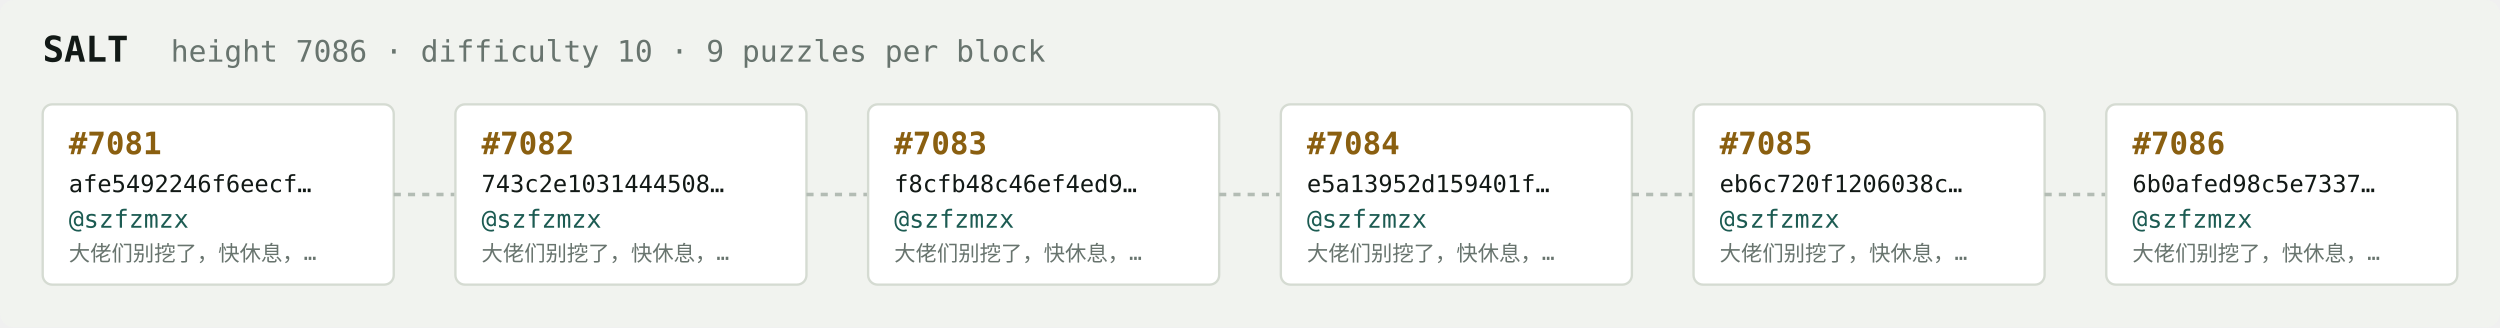
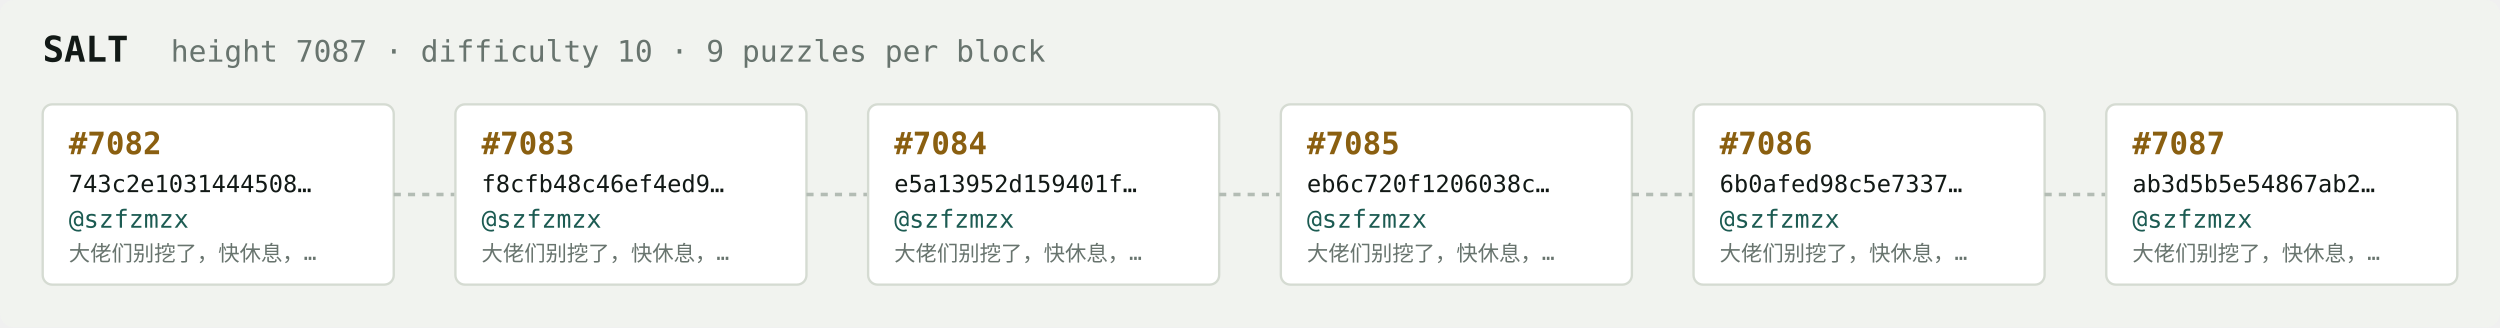
<svg xmlns="http://www.w3.org/2000/svg" width="1054" height="138" viewBox="0 0 1054 138" font-family="ui-monospace,SFMono-Regular,Menlo,monospace">
  <rect fill="#f1f3ef" width="1054" height="138" rx="6" />
  <text x="18" y="26" fill="#121916" font-size="15" font-weight="700">SALT</text>
-   <text x="72" y="26" fill="#68746e" font-size="12.5">height 7086 · difficulty 10 · 9 puzzles per block</text>
+   <text x="72" y="26" fill="#68746e" font-size="12.5">height 7087 · difficulty 10 · 9 puzzles per block</text>
  <rect x="18" y="44" width="148" height="76" rx="4" fill="#ffffff" stroke="#d5dbd2" stroke-width="1" />
-   <text x="29" y="65" fill="#8a5f10" font-size="13" font-weight="700">#7081</text>
-   <text x="29" y="81" fill="#121916" font-size="10">afe5492246f6eecf…</text>
+   <text x="29" y="65" fill="#8a5f10" font-size="13" font-weight="700">#7082</text>
+   <text x="29" y="81" fill="#121916" font-size="10">743c2e1031444508…</text>
  <text x="29" y="96" fill="#1c5b52" font-size="10.5">@szfzmzx</text>
  <text x="29" y="110" fill="#68746e" font-size="9">大佬们别挖了，快休息，…</text>
  <line x1="166" y1="82.0" x2="192" y2="82.0" stroke="#b3bcb4" stroke-width="1.5" stroke-dasharray="3 3" />
  <rect x="192" y="44" width="148" height="76" rx="4" fill="#ffffff" stroke="#d5dbd2" stroke-width="1" />
-   <text x="203" y="65" fill="#8a5f10" font-size="13" font-weight="700">#7082</text>
-   <text x="203" y="81" fill="#121916" font-size="10">743c2e1031444508…</text>
+   <text x="203" y="65" fill="#8a5f10" font-size="13" font-weight="700">#7083</text>
+   <text x="203" y="81" fill="#121916" font-size="10">f8cfb48c46ef4ed9…</text>
  <text x="203" y="96" fill="#1c5b52" font-size="10.5">@szfzmzx</text>
  <text x="203" y="110" fill="#68746e" font-size="9">大佬们别挖了，快休息，…</text>
  <line x1="340" y1="82.0" x2="366" y2="82.0" stroke="#b3bcb4" stroke-width="1.5" stroke-dasharray="3 3" />
  <rect x="366" y="44" width="148" height="76" rx="4" fill="#ffffff" stroke="#d5dbd2" stroke-width="1" />
-   <text x="377" y="65" fill="#8a5f10" font-size="13" font-weight="700">#7083</text>
-   <text x="377" y="81" fill="#121916" font-size="10">f8cfb48c46ef4ed9…</text>
+   <text x="377" y="65" fill="#8a5f10" font-size="13" font-weight="700">#7084</text>
+   <text x="377" y="81" fill="#121916" font-size="10">e5a13952d159401f…</text>
  <text x="377" y="96" fill="#1c5b52" font-size="10.5">@szfzmzx</text>
  <text x="377" y="110" fill="#68746e" font-size="9">大佬们别挖了，快休息，…</text>
  <line x1="514" y1="82.0" x2="540" y2="82.0" stroke="#b3bcb4" stroke-width="1.5" stroke-dasharray="3 3" />
  <rect x="540" y="44" width="148" height="76" rx="4" fill="#ffffff" stroke="#d5dbd2" stroke-width="1" />
-   <text x="551" y="65" fill="#8a5f10" font-size="13" font-weight="700">#7084</text>
-   <text x="551" y="81" fill="#121916" font-size="10">e5a13952d159401f…</text>
+   <text x="551" y="65" fill="#8a5f10" font-size="13" font-weight="700">#7085</text>
+   <text x="551" y="81" fill="#121916" font-size="10">eb6c720f1206038c…</text>
  <text x="551" y="96" fill="#1c5b52" font-size="10.5">@szfzmzx</text>
  <text x="551" y="110" fill="#68746e" font-size="9">大佬们别挖了，快休息，…</text>
  <line x1="688" y1="82.0" x2="714" y2="82.0" stroke="#b3bcb4" stroke-width="1.5" stroke-dasharray="3 3" />
  <rect x="714" y="44" width="148" height="76" rx="4" fill="#ffffff" stroke="#d5dbd2" stroke-width="1" />
-   <text x="725" y="65" fill="#8a5f10" font-size="13" font-weight="700">#7085</text>
-   <text x="725" y="81" fill="#121916" font-size="10">eb6c720f1206038c…</text>
+   <text x="725" y="65" fill="#8a5f10" font-size="13" font-weight="700">#7086</text>
+   <text x="725" y="81" fill="#121916" font-size="10">6b0afed98c5e7337…</text>
  <text x="725" y="96" fill="#1c5b52" font-size="10.5">@szfzmzx</text>
  <text x="725" y="110" fill="#68746e" font-size="9">大佬们别挖了，快休息，…</text>
  <line x1="862" y1="82.0" x2="888" y2="82.0" stroke="#b3bcb4" stroke-width="1.5" stroke-dasharray="3 3" />
  <rect x="888" y="44" width="148" height="76" rx="4" fill="#ffffff" stroke="#d5dbd2" stroke-width="1" />
-   <text x="899" y="65" fill="#8a5f10" font-size="13" font-weight="700">#7086</text>
-   <text x="899" y="81" fill="#121916" font-size="10">6b0afed98c5e7337…</text>
+   <text x="899" y="65" fill="#8a5f10" font-size="13" font-weight="700">#7087</text>
+   <text x="899" y="81" fill="#121916" font-size="10">ab3d5b5e54867ab2…</text>
  <text x="899" y="96" fill="#1c5b52" font-size="10.5">@szfzmzx</text>
  <text x="899" y="110" fill="#68746e" font-size="9">大佬们别挖了，快休息，…</text>
</svg>
